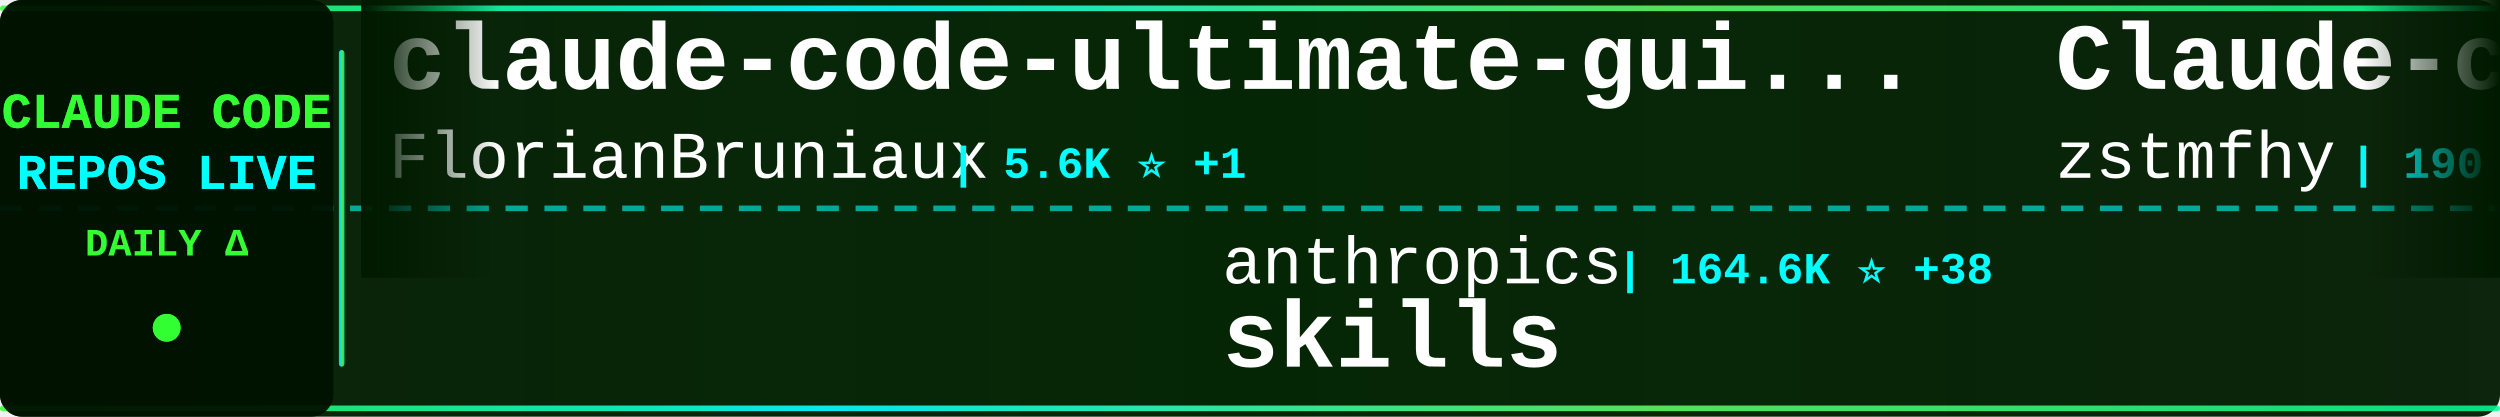
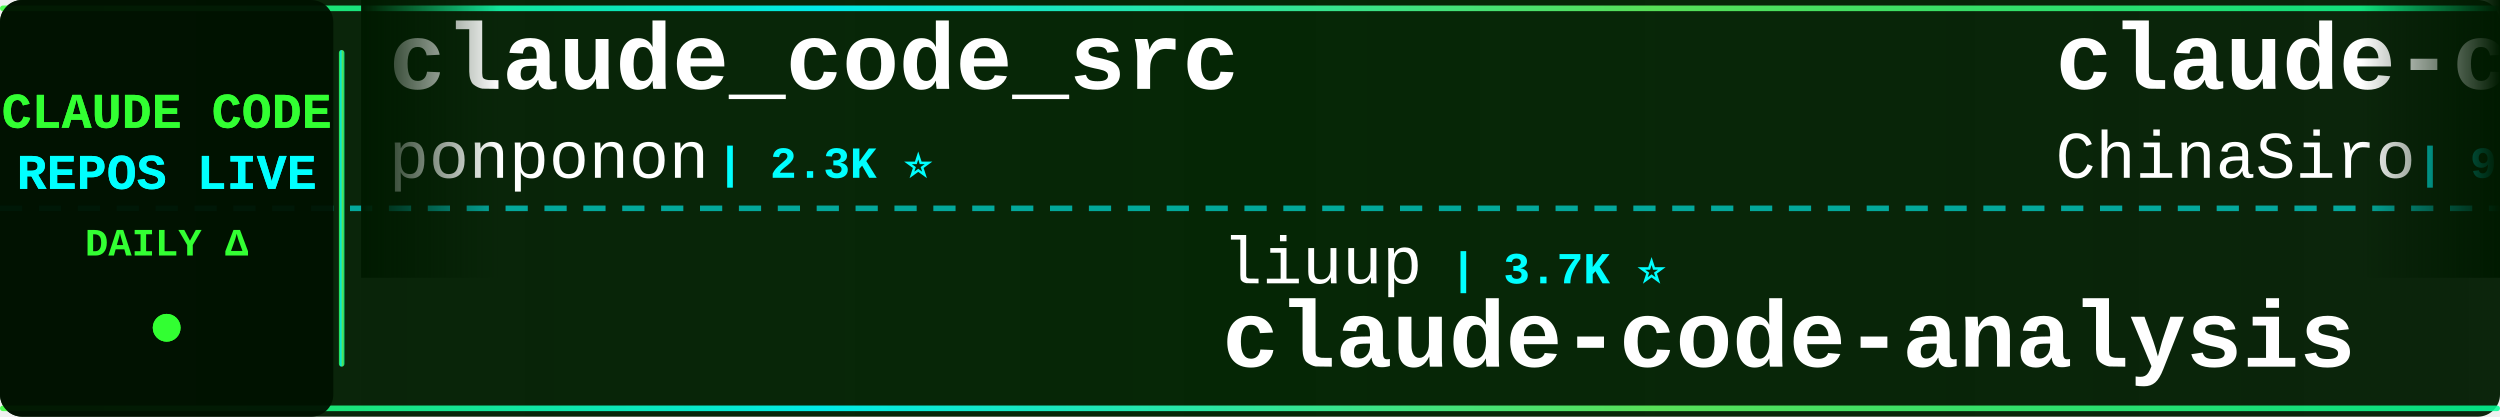
<svg xmlns="http://www.w3.org/2000/svg" width="900" height="150">
  <defs>
    <linearGradient id="tickerBg" x1="0%" y1="0%" x2="100%" y2="0%">
      <stop offset="0%" style="stop-color:#001a00;stop-opacity:0.95" />
      <stop offset="50%" style="stop-color:#002200;stop-opacity:0.98" />
      <stop offset="100%" style="stop-color:#001a00;stop-opacity:0.95" />
    </linearGradient>
    <linearGradient id="borderGrad" x1="0%" y1="0%" x2="100%" y2="0%">
      <stop offset="0%" style="stop-color:#33ff33;stop-opacity:0.85">
        <animate attributeName="stop-opacity" values="0.85;1;0.85" dur="2s" repeatCount="indefinite" />
      </stop>
      <stop offset="33%" style="stop-color:#00ffff;stop-opacity:0.9">
        <animate attributeName="stop-opacity" values="0.9;1;0.9" dur="2.2s" repeatCount="indefinite" />
      </stop>
      <stop offset="66%" style="stop-color:#66ff66;stop-opacity:0.85">
        <animate attributeName="stop-opacity" values="0.85;1;0.85" dur="1.8s" repeatCount="indefinite" />
      </stop>
      <stop offset="100%" style="stop-color:#00ff99;stop-opacity:0.85">
        <animate attributeName="stop-opacity" values="0.85;1;0.85" dur="2s" repeatCount="indefinite" />
      </stop>
    </linearGradient>
    <filter id="textGlow">
      <feGaussianBlur stdDeviation="0.1" result="coloredBlur" />
      <feMerge>
        <feMergeNode in="coloredBlur" />
        <feMergeNode in="SourceGraphic" />
      </feMerge>
    </filter>
    <filter id="metricGlow">
      <feGaussianBlur stdDeviation="0.2" result="coloredBlur" />
      <feMerge>
        <feMergeNode in="coloredBlur" />
        <feMergeNode in="SourceGraphic" />
      </feMerge>
    </filter>
    <linearGradient id="leftFade" x1="0%" y1="0%" x2="100%" y2="0%">
      <stop offset="0%" style="stop-color:#001a00;stop-opacity:1" />
      <stop offset="100%" style="stop-color:#001a00;stop-opacity:0" />
    </linearGradient>
    <linearGradient id="rightFade" x1="0%" y1="0%" x2="100%" y2="0%">
      <stop offset="0%" style="stop-color:#001a00;stop-opacity:0" />
      <stop offset="100%" style="stop-color:#001a00;stop-opacity:1" />
    </linearGradient>
  </defs>
  <rect width="900" height="150" fill="url(#tickerBg)" rx="8" />
  <rect x="0" y="2" width="900" height="2" fill="url(#borderGrad)" rx="1" />
  <rect x="0" y="146" width="900" height="2" fill="url(#borderGrad)" rx="1" />
  <line x1="0" y1="75" x2="900" y2="75" stroke="#00ffff" stroke-width="2" stroke-dasharray="8 6" opacity="0.6" />
  <rect x="0" y="0" width="120" height="150" fill="#001100" opacity="0.95" rx="8" />
  <text x="60" y="46" font-family="'Courier New', monospace" font-size="18" font-weight="bold" fill="#33ff33" text-anchor="middle" filter="url(#textGlow)">
    CLAUDE CODE
  </text>
  <text x="60" y="68" font-family="'Courier New', monospace" font-size="18" font-weight="bold" fill="#00ffff" text-anchor="middle" filter="url(#textGlow)">
    REPOS LIVE
  </text>
  <text x="60" y="92" font-family="'Courier New', monospace" font-size="14" font-weight="bold" fill="#33ff33" text-anchor="middle">
    DAILY Δ
  </text>
  <circle cx="60" cy="118" r="5" fill="#33ff33" filter="url(#metricGlow)">
    <animate attributeName="r" values="4;6;4" dur="1.5s" repeatCount="indefinite" />
    <animate attributeName="opacity" values="0.6;1;0.6" dur="1.5s" repeatCount="indefinite" />
  </circle>
  <rect x="122" y="18" width="2" height="114" fill="url(#borderGrad)" rx="1" />
  <clipPath id="tickerClip">
    <rect x="130" y="0" width="770" height="150" />
  </clipPath>
  <g clip-path="url(#tickerClip)">
    <g id="tickerItems">
      <animateTransform attributeName="transform" attributeType="XML" type="translate" from="0 0" to="-3000 0" dur="54s" repeatCount="indefinite" />
      <g transform="translate(0, 0)">
-         <text x="140" y="32" font-family="'Courier New', monospace" font-size="34" font-weight="bold" fill="#ffffff">claude-code-ultimate-gui...</text>
-         <text x="140" y="64" font-family="'Courier New', monospace" font-size="24" font-weight="normal" fill="#ffffff" opacity="1.0">FlorianBruniaux</text>
-         <text x="342" y="64" font-family="'Courier New', monospace" font-size="16" font-weight="bold" fill="#00ffff"> | 5.6K ⭐ +1</text>
+         <text x="140" y="32" font-family="'Courier New', monospace" font-size="34" font-weight="bold" fill="#ffffff">claude_code_src</text>
+         <text x="140" y="64" font-family="'Courier New', monospace" font-size="24" font-weight="normal" fill="#ffffff" opacity="1.0">ponponon</text>
+         <text x="258" y="64" font-family="'Courier New', monospace" font-size="16" font-weight="bold" fill="#00ffff"> | 2.3K ⭐</text>
      </g>
      <g transform="translate(300, 0)">
-         <text x="140" y="102" font-family="'Courier New', monospace" font-size="24" font-weight="normal" fill="#ffffff" opacity="1.0">anthropics</text>
-         <text x="282" y="102" font-family="'Courier New', monospace" font-size="16" font-weight="bold" fill="#00ffff"> | 164.6K ⭐ +38</text>
-         <text x="140" y="132" font-family="'Courier New', monospace" font-size="34" font-weight="bold" fill="#ffffff">skills</text>
+         <text x="140" y="102" font-family="'Courier New', monospace" font-size="24" font-weight="normal" fill="#ffffff" opacity="1.0">liuup</text>
+         <text x="222" y="102" font-family="'Courier New', monospace" font-size="16" font-weight="bold" fill="#00ffff"> | 3.7K ⭐</text>
+         <text x="140" y="132" font-family="'Courier New', monospace" font-size="34" font-weight="bold" fill="#ffffff">claude-code-analysis</text>
      </g>
      <g transform="translate(600, 0)">
-         <text x="140" y="32" font-family="'Courier New', monospace" font-size="34" font-weight="bold" fill="#ffffff">Claude-code</text>
-         <text x="140" y="64" font-family="'Courier New', monospace" font-size="24" font-weight="normal" fill="#ffffff" opacity="1.0">zstmfhy</text>
-         <text x="246" y="64" font-family="'Courier New', monospace" font-size="16" font-weight="bold" fill="#00ffff"> | 190 ⭐</text>
+         <text x="140" y="32" font-family="'Courier New', monospace" font-size="34" font-weight="bold" fill="#ffffff">claude-code-sourcemap</text>
+         <text x="140" y="64" font-family="'Courier New', monospace" font-size="24" font-weight="normal" fill="#ffffff" opacity="1.0">ChinaSiro</text>
+         <text x="270" y="64" font-family="'Courier New', monospace" font-size="16" font-weight="bold" fill="#00ffff"> | 9.6K ⭐</text>
      </g>
      <g transform="translate(900, 0)">
-         <text x="140" y="102" font-family="'Courier New', monospace" font-size="24" font-weight="normal" fill="#ffffff" opacity="1.0">luongnv89</text>
-         <text x="270" y="102" font-family="'Courier New', monospace" font-size="16" font-weight="bold" fill="#00ffff"> | 40.6K ⭐ +5</text>
-         <text x="140" y="132" font-family="'Courier New', monospace" font-size="34" font-weight="bold" fill="#ffffff">claude-howto</text>
+         <text x="140" y="102" font-family="'Courier New', monospace" font-size="24" font-weight="normal" fill="#ffffff" opacity="1.0">rohitg00</text>
+         <text x="258" y="102" font-family="'Courier New', monospace" font-size="16" font-weight="bold" fill="#00ffff"> | 2.4K ⭐ +3</text>
+         <text x="140" y="132" font-family="'Courier New', monospace" font-size="34" font-weight="bold" fill="#ffffff">awesome-claude-code-tool...</text>
      </g>
      <g transform="translate(1200, 0)">
-         <text x="140" y="32" font-family="'Courier New', monospace" font-size="34" font-weight="bold" fill="#ffffff">edmunds-claude-code</text>
-         <text x="140" y="64" font-family="'Courier New', monospace" font-size="24" font-weight="normal" fill="#ffffff" opacity="1.0">edmund-io</text>
-         <text x="270" y="64" font-family="'Courier New', monospace" font-size="16" font-weight="bold" fill="#00ffff"> | 1.5K ⭐</text>
+         <text x="140" y="32" font-family="'Courier New', monospace" font-size="34" font-weight="bold" fill="#ffffff">claude-code-proxy</text>
+         <text x="140" y="64" font-family="'Courier New', monospace" font-size="24" font-weight="normal" fill="#ffffff" opacity="1.0">fuergaosi233</text>
+         <text x="306" y="64" font-family="'Courier New', monospace" font-size="16" font-weight="bold" fill="#00ffff"> | 2.8K ⭐ -1</text>
      </g>
      <g transform="translate(1500, 0)">
-         <text x="140" y="102" font-family="'Courier New', monospace" font-size="24" font-weight="normal" fill="#ffffff" opacity="1.0">guanshan</text>
-         <text x="258" y="102" font-family="'Courier New', monospace" font-size="16" font-weight="bold" fill="#00ffff"> | 61 ⭐</text>
-         <text x="140" y="132" font-family="'Courier New', monospace" font-size="34" font-weight="bold" fill="#ffffff">ClaudeCode</text>
+         <text x="140" y="102" font-family="'Courier New', monospace" font-size="24" font-weight="normal" fill="#ffffff" opacity="1.0">VoltAgent</text>
+         <text x="270" y="102" font-family="'Courier New', monospace" font-size="16" font-weight="bold" fill="#00ffff"> | 23.8K ⭐ +5</text>
+         <text x="140" y="132" font-family="'Courier New', monospace" font-size="34" font-weight="bold" fill="#ffffff">awesome-claude-code-suba...</text>
      </g>
      <g transform="translate(1800, 0)">
        <text x="140" y="32" font-family="'Courier New', monospace" font-size="34" font-weight="bold" fill="#ffffff">claude-code-source</text>
-         <text x="140" y="64" font-family="'Courier New', monospace" font-size="24" font-weight="normal" fill="#ffffff" opacity="1.0">AprilNEA</text>
-         <text x="258" y="64" font-family="'Courier New', monospace" font-size="16" font-weight="bold" fill="#00ffff"> | 392 ⭐</text>
+         <text x="140" y="64" font-family="'Courier New', monospace" font-size="24" font-weight="normal" fill="#ffffff" opacity="1.0">hangsman</text>
+         <text x="258" y="64" font-family="'Courier New', monospace" font-size="16" font-weight="bold" fill="#00ffff"> | 790 ⭐</text>
      </g>
      <g transform="translate(2100, 0)">
-         <text x="140" y="102" font-family="'Courier New', monospace" font-size="24" font-weight="normal" fill="#ffffff" opacity="1.0">Yuyz0112</text>
-         <text x="258" y="102" font-family="'Courier New', monospace" font-size="16" font-weight="bold" fill="#00ffff"> | 2.4K ⭐ +1</text>
-         <text x="140" y="132" font-family="'Courier New', monospace" font-size="34" font-weight="bold" fill="#ffffff">claude-code-reverse</text>
+         <text x="140" y="102" font-family="'Courier New', monospace" font-size="24" font-weight="normal" fill="#ffffff" opacity="1.0">Windy3f3f3f3f</text>
+         <text x="318" y="102" font-family="'Courier New', monospace" font-size="16" font-weight="bold" fill="#00ffff"> | 2.5K ⭐ +1</text>
+         <text x="140" y="132" font-family="'Courier New', monospace" font-size="34" font-weight="bold" fill="#ffffff">claude-code-from-scratch</text>
      </g>
      <g transform="translate(2400, 0)">
-         <text x="140" y="32" font-family="'Courier New', monospace" font-size="34" font-weight="bold" fill="#ffffff">claude-code-source-code</text>
-         <text x="140" y="64" font-family="'Courier New', monospace" font-size="24" font-weight="normal" fill="#ffffff" opacity="1.0">777genius</text>
-         <text x="270" y="64" font-family="'Courier New', monospace" font-size="16" font-weight="bold" fill="#00ffff"> | 922 ⭐</text>
+         <text x="140" y="32" font-family="'Courier New', monospace" font-size="34" font-weight="bold" fill="#ffffff">claude-code-spec-workflo...</text>
+         <text x="140" y="64" font-family="'Courier New', monospace" font-size="24" font-weight="normal" fill="#ffffff" opacity="1.0">Pimzino</text>
+         <text x="246" y="64" font-family="'Courier New', monospace" font-size="16" font-weight="bold" fill="#00ffff"> | 3.8K ⭐</text>
      </g>
      <g transform="translate(2700, 0)">
-         <text x="140" y="102" font-family="'Courier New', monospace" font-size="24" font-weight="normal" fill="#ffffff" opacity="1.0">Alishahryar1</text>
-         <text x="306" y="102" font-family="'Courier New', monospace" font-size="16" font-weight="bold" fill="#00ffff"> | 42.6K ⭐ +25</text>
-         <text x="140" y="132" font-family="'Courier New', monospace" font-size="34" font-weight="bold" fill="#ffffff">free-claude-code</text>
+         <text x="140" y="102" font-family="'Courier New', monospace" font-size="24" font-weight="normal" fill="#ffffff" opacity="1.0">OneRedOak</text>
+         <text x="270" y="102" font-family="'Courier New', monospace" font-size="16" font-weight="bold" fill="#00ffff"> | 3.9K ⭐ +1</text>
+         <text x="140" y="132" font-family="'Courier New', monospace" font-size="34" font-weight="bold" fill="#ffffff">claude-code-workflows</text>
      </g>
      <g transform="translate(3000, 0)">
-         <text x="140" y="32" font-family="'Courier New', monospace" font-size="34" font-weight="bold" fill="#ffffff">claude-code-ultimate-gui...</text>
-         <text x="140" y="64" font-family="'Courier New', monospace" font-size="24" font-weight="normal" fill="#ffffff" opacity="1.0">FlorianBruniaux</text>
-         <text x="342" y="64" font-family="'Courier New', monospace" font-size="16" font-weight="bold" fill="#00ffff"> | 5.6K ⭐ +1</text>
+         <text x="140" y="32" font-family="'Courier New', monospace" font-size="34" font-weight="bold" fill="#ffffff">claude_code_src</text>
+         <text x="140" y="64" font-family="'Courier New', monospace" font-size="24" font-weight="normal" fill="#ffffff" opacity="1.0">ponponon</text>
+         <text x="258" y="64" font-family="'Courier New', monospace" font-size="16" font-weight="bold" fill="#00ffff"> | 2.3K ⭐</text>
      </g>
      <g transform="translate(3300, 0)">
-         <text x="140" y="102" font-family="'Courier New', monospace" font-size="24" font-weight="normal" fill="#ffffff" opacity="1.0">anthropics</text>
-         <text x="282" y="102" font-family="'Courier New', monospace" font-size="16" font-weight="bold" fill="#00ffff"> | 164.6K ⭐ +38</text>
-         <text x="140" y="132" font-family="'Courier New', monospace" font-size="34" font-weight="bold" fill="#ffffff">skills</text>
+         <text x="140" y="102" font-family="'Courier New', monospace" font-size="24" font-weight="normal" fill="#ffffff" opacity="1.0">liuup</text>
+         <text x="222" y="102" font-family="'Courier New', monospace" font-size="16" font-weight="bold" fill="#00ffff"> | 3.7K ⭐</text>
+         <text x="140" y="132" font-family="'Courier New', monospace" font-size="34" font-weight="bold" fill="#ffffff">claude-code-analysis</text>
      </g>
      <g transform="translate(3600, 0)">
-         <text x="140" y="32" font-family="'Courier New', monospace" font-size="34" font-weight="bold" fill="#ffffff">Claude-code</text>
-         <text x="140" y="64" font-family="'Courier New', monospace" font-size="24" font-weight="normal" fill="#ffffff" opacity="1.0">zstmfhy</text>
-         <text x="246" y="64" font-family="'Courier New', monospace" font-size="16" font-weight="bold" fill="#00ffff"> | 190 ⭐</text>
+         <text x="140" y="32" font-family="'Courier New', monospace" font-size="34" font-weight="bold" fill="#ffffff">claude-code-sourcemap</text>
+         <text x="140" y="64" font-family="'Courier New', monospace" font-size="24" font-weight="normal" fill="#ffffff" opacity="1.0">ChinaSiro</text>
+         <text x="270" y="64" font-family="'Courier New', monospace" font-size="16" font-weight="bold" fill="#00ffff"> | 9.6K ⭐</text>
      </g>
      <g transform="translate(3900, 0)">
-         <text x="140" y="102" font-family="'Courier New', monospace" font-size="24" font-weight="normal" fill="#ffffff" opacity="1.0">luongnv89</text>
-         <text x="270" y="102" font-family="'Courier New', monospace" font-size="16" font-weight="bold" fill="#00ffff"> | 40.6K ⭐ +5</text>
-         <text x="140" y="132" font-family="'Courier New', monospace" font-size="34" font-weight="bold" fill="#ffffff">claude-howto</text>
+         <text x="140" y="102" font-family="'Courier New', monospace" font-size="24" font-weight="normal" fill="#ffffff" opacity="1.0">rohitg00</text>
+         <text x="258" y="102" font-family="'Courier New', monospace" font-size="16" font-weight="bold" fill="#00ffff"> | 2.4K ⭐ +3</text>
+         <text x="140" y="132" font-family="'Courier New', monospace" font-size="34" font-weight="bold" fill="#ffffff">awesome-claude-code-tool...</text>
      </g>
    </g>
  </g>
  <rect x="130" y="0" width="50" height="100" fill="url(#leftFade)" />
  <rect x="850" y="0" width="50" height="100" fill="url(#rightFade)" />
</svg>
